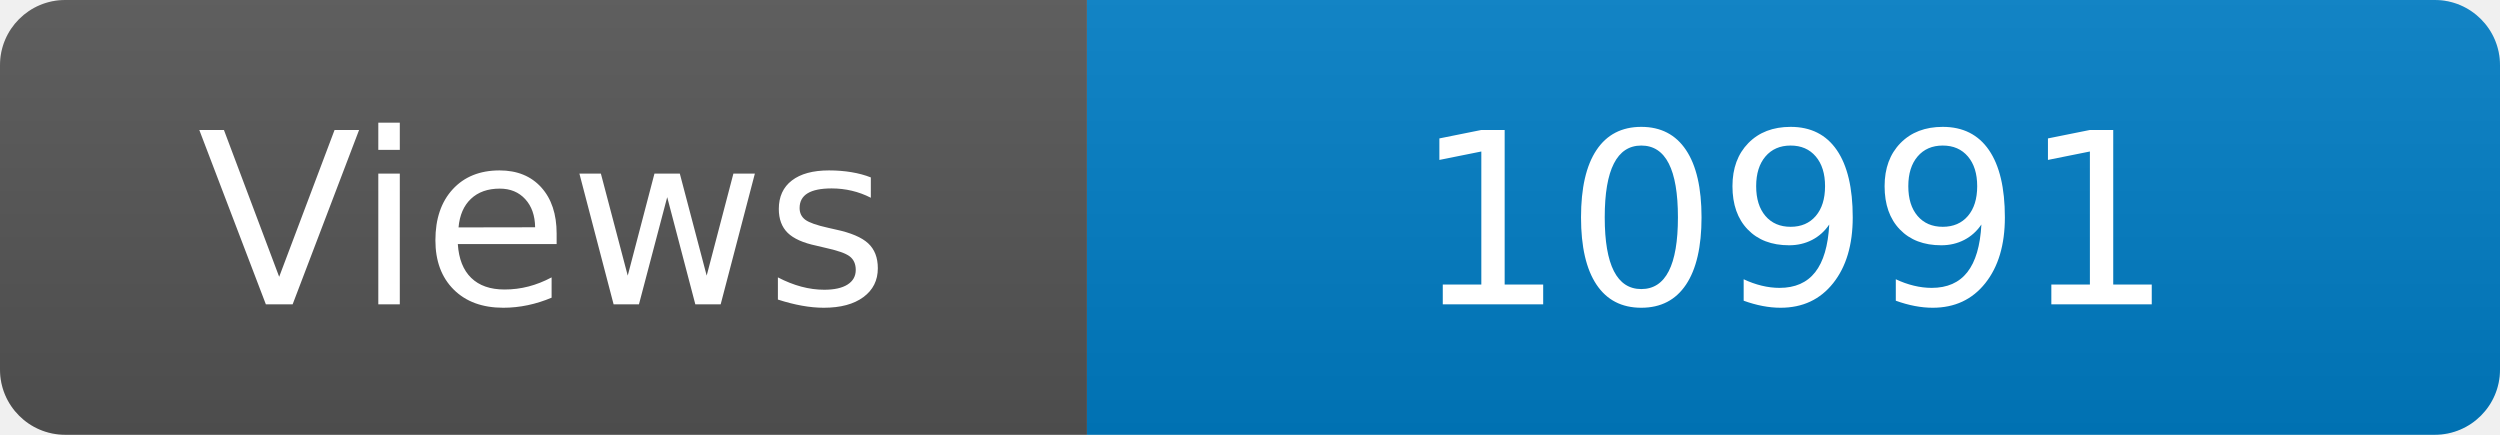
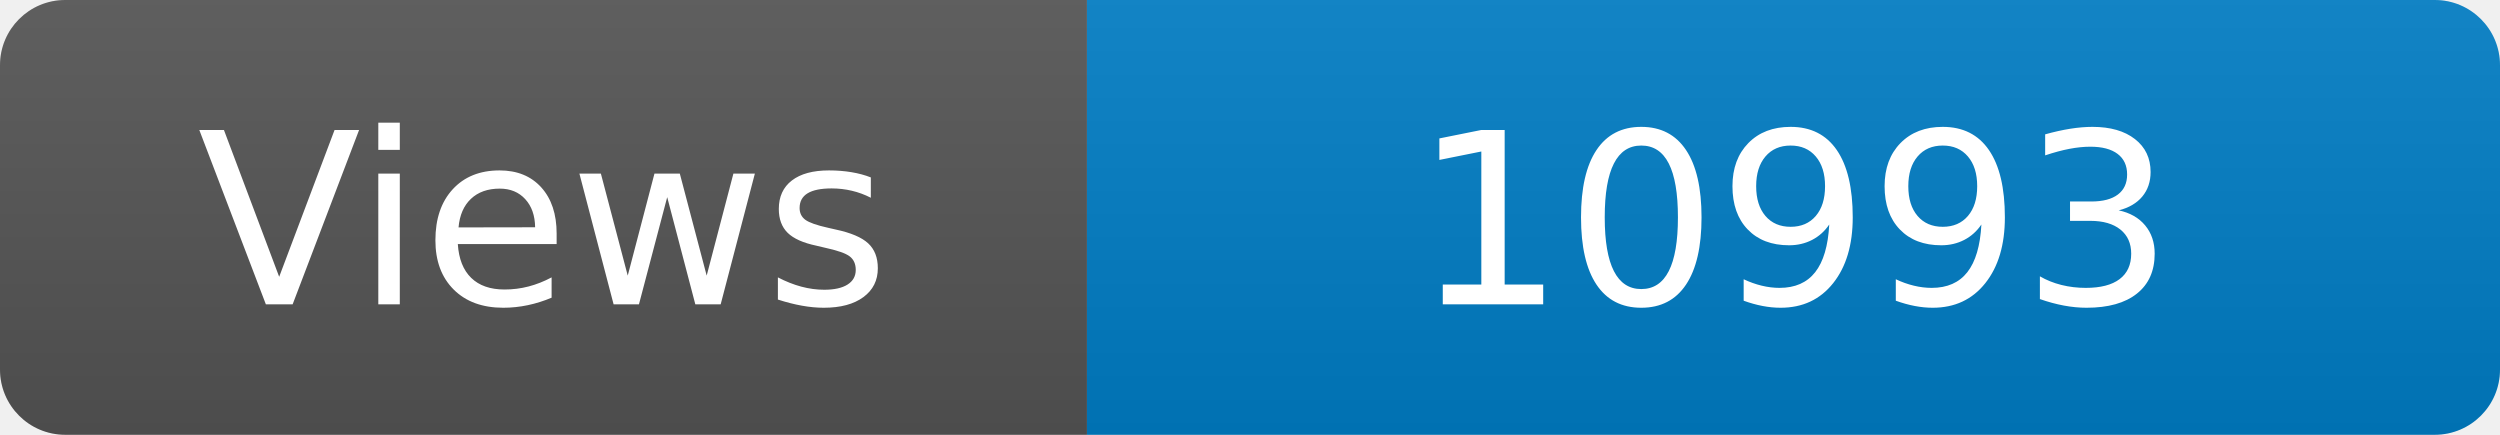
<svg xmlns="http://www.w3.org/2000/svg" width="115" height="20" role="img" aria-label="Maintained?: yes">
  <linearGradient id="s" x2="0" y2="100%">
    <stop offset="0" stop-color="#bbb" stop-opacity=".1" />
    <stop offset="1" stop-opacity=".1" />
  </linearGradient>
  <clipPath id="r">
    <rect width="115" height="20" rx="3" fill="#fff" />
  </clipPath>
  <g clip-path="url(#r)">
    <rect width="50" height="20" fill="#555" />
    <rect x="50" width="160" height="20" fill="#007ec6" />
    <rect width="115" height="20" fill="url(#s)" />
  </g>
  <g fill="#fff" text-anchor="middle" font-family="Verdana,Geneva,DejaVu Sans,sans-serif" font-size="110">
    <text x="250" y="140" transform="scale(.1)" fill="#fff">Views</text>
-     <text x="825" y="140" transform="scale(.1)" fill="#fff">10991</text>
+     <text x="825" y="140" transform="scale(.1)" fill="#fff">10993</text>
  </g>
</svg>
